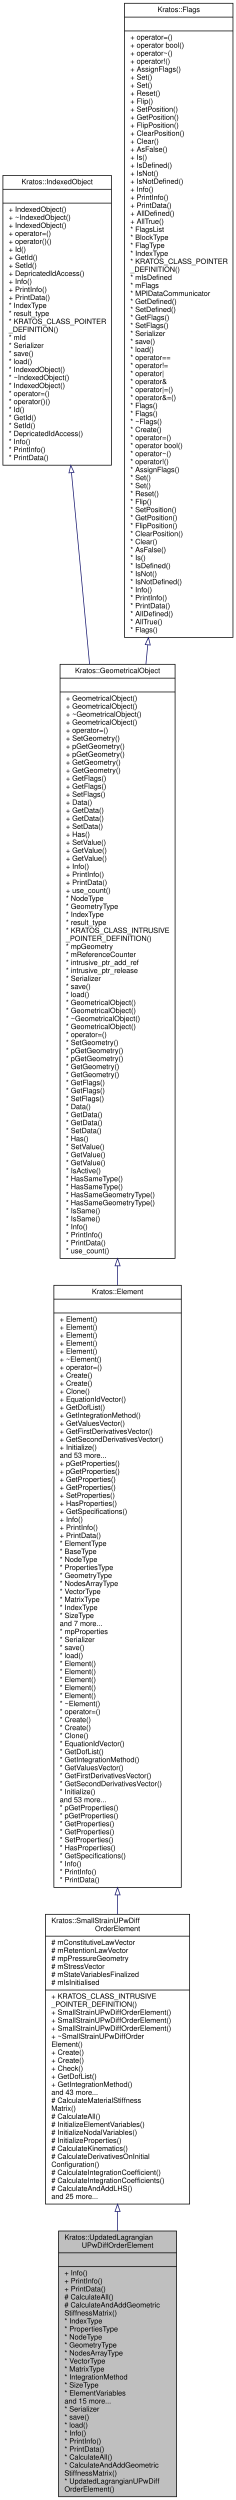
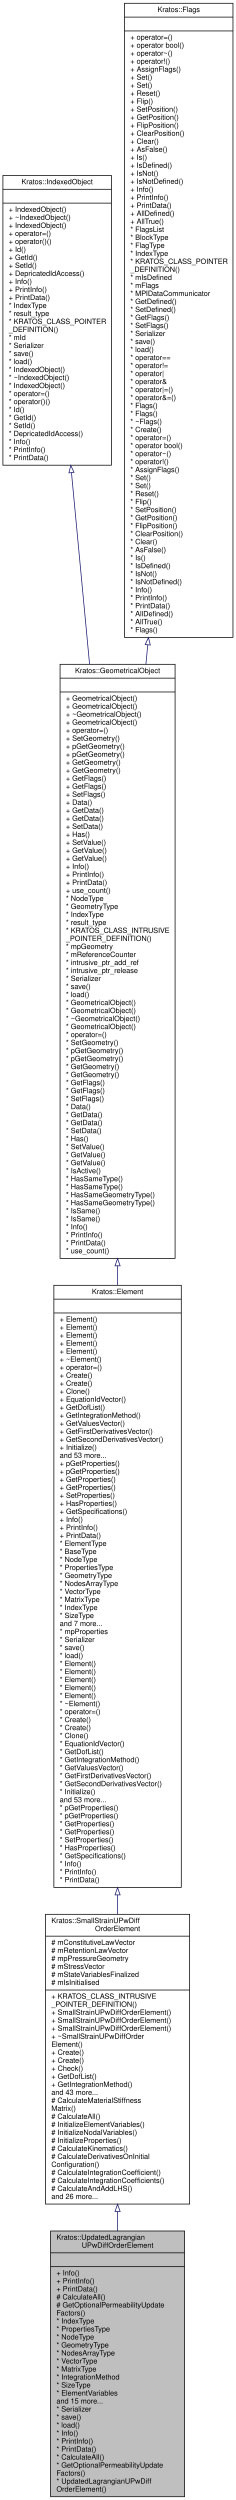
<svg xmlns="http://www.w3.org/2000/svg" xmlns:xlink="http://www.w3.org/1999/xlink" width="324pt" height="3434pt" viewBox="0.00 0.00 324.00 3434.00">
  <g id="graph0" class="graph" transform="scale(1 1) rotate(0) translate(4 3430)">
    <g id="node1" class="node">
      <g id="a_node1">
        <a xlink:title="Updated Lagrangian element for 2D and 3D geometries.">
-           <polygon fill="#bfbfbf" stroke="black" points="76.5,-0.5 76.5,-365.5 238.5,-365.5 238.5,-0.5 76.5,-0.5" />
-           <text text-anchor="start" x="84.5" y="-353.5" font-family="Helvetica,sans-Serif" font-size="10.00">Kratos::UpdatedLagrangian</text>
+           <polygon fill="#bfbfbf" stroke="black" points="65.5,-0.5 65.5,-365.5 249.5,-365.5 249.5,-0.5 65.5,-0.5" />
+           <text text-anchor="start" x="73.5" y="-353.5" font-family="Helvetica,sans-Serif" font-size="10.00">Kratos::UpdatedLagrangian</text>
          <text text-anchor="middle" x="157.5" y="-342.5" font-family="Helvetica,sans-Serif" font-size="10.00">UPwDiffOrderElement</text>
-           <polyline fill="none" stroke="black" points="76.5,-335.5 238.5,-335.5 " />
+           <polyline fill="none" stroke="black" points="65.5,-335.5 249.5,-335.5 " />
          <text text-anchor="middle" x="157.5" y="-323.5" font-family="Helvetica,sans-Serif" font-size="10.00"> </text>
-           <polyline fill="none" stroke="black" points="76.5,-316.5 238.5,-316.5 " />
-           <text text-anchor="start" x="84.5" y="-304.5" font-family="Helvetica,sans-Serif" font-size="10.00">+ Info()</text>
-           <text text-anchor="start" x="84.5" y="-293.5" font-family="Helvetica,sans-Serif" font-size="10.00">+ PrintInfo()</text>
-           <text text-anchor="start" x="84.5" y="-282.5" font-family="Helvetica,sans-Serif" font-size="10.00">+ PrintData()</text>
-           <text text-anchor="start" x="84.5" y="-271.5" font-family="Helvetica,sans-Serif" font-size="10.00"># CalculateAll()</text>
-           <text text-anchor="start" x="84.5" y="-260.5" font-family="Helvetica,sans-Serif" font-size="10.00"># CalculateAndAddGeometric</text>
-           <text text-anchor="start" x="84.5" y="-249.5" font-family="Helvetica,sans-Serif" font-size="10.00">StiffnessMatrix()</text>
-           <text text-anchor="start" x="84.5" y="-238.5" font-family="Helvetica,sans-Serif" font-size="10.00">* IndexType</text>
-           <text text-anchor="start" x="84.5" y="-227.5" font-family="Helvetica,sans-Serif" font-size="10.00">* PropertiesType</text>
-           <text text-anchor="start" x="84.5" y="-216.5" font-family="Helvetica,sans-Serif" font-size="10.00">* NodeType</text>
-           <text text-anchor="start" x="84.5" y="-205.5" font-family="Helvetica,sans-Serif" font-size="10.00">* GeometryType</text>
-           <text text-anchor="start" x="84.5" y="-194.5" font-family="Helvetica,sans-Serif" font-size="10.00">* NodesArrayType</text>
-           <text text-anchor="start" x="84.5" y="-183.5" font-family="Helvetica,sans-Serif" font-size="10.00">* VectorType</text>
-           <text text-anchor="start" x="84.5" y="-172.5" font-family="Helvetica,sans-Serif" font-size="10.00">* MatrixType</text>
-           <text text-anchor="start" x="84.5" y="-161.5" font-family="Helvetica,sans-Serif" font-size="10.00">* IntegrationMethod</text>
-           <text text-anchor="start" x="84.5" y="-150.5" font-family="Helvetica,sans-Serif" font-size="10.00">* SizeType</text>
-           <text text-anchor="start" x="84.5" y="-139.5" font-family="Helvetica,sans-Serif" font-size="10.00">* ElementVariables</text>
-           <text text-anchor="start" x="84.5" y="-128.5" font-family="Helvetica,sans-Serif" font-size="10.00">and 15 more...</text>
-           <text text-anchor="start" x="84.5" y="-117.5" font-family="Helvetica,sans-Serif" font-size="10.00">* Serializer</text>
-           <text text-anchor="start" x="84.5" y="-106.5" font-family="Helvetica,sans-Serif" font-size="10.00">* save()</text>
-           <text text-anchor="start" x="84.5" y="-95.5" font-family="Helvetica,sans-Serif" font-size="10.00">* load()</text>
-           <text text-anchor="start" x="84.5" y="-84.5" font-family="Helvetica,sans-Serif" font-size="10.00">* Info()</text>
-           <text text-anchor="start" x="84.5" y="-73.5" font-family="Helvetica,sans-Serif" font-size="10.00">* PrintInfo()</text>
-           <text text-anchor="start" x="84.5" y="-62.5" font-family="Helvetica,sans-Serif" font-size="10.00">* PrintData()</text>
-           <text text-anchor="start" x="84.5" y="-51.5" font-family="Helvetica,sans-Serif" font-size="10.00">* CalculateAll()</text>
-           <text text-anchor="start" x="84.5" y="-40.5" font-family="Helvetica,sans-Serif" font-size="10.00">* CalculateAndAddGeometric</text>
-           <text text-anchor="start" x="84.5" y="-29.5" font-family="Helvetica,sans-Serif" font-size="10.00">StiffnessMatrix()</text>
-           <text text-anchor="start" x="84.5" y="-18.5" font-family="Helvetica,sans-Serif" font-size="10.00">* UpdatedLagrangianUPwDiff</text>
-           <text text-anchor="start" x="84.5" y="-7.5" font-family="Helvetica,sans-Serif" font-size="10.00">OrderElement()</text>
+           <polyline fill="none" stroke="black" points="65.5,-316.5 249.5,-316.5 " />
+           <text text-anchor="start" x="73.5" y="-304.5" font-family="Helvetica,sans-Serif" font-size="10.00">+ Info()</text>
+           <text text-anchor="start" x="73.5" y="-293.5" font-family="Helvetica,sans-Serif" font-size="10.00">+ PrintInfo()</text>
+           <text text-anchor="start" x="73.5" y="-282.5" font-family="Helvetica,sans-Serif" font-size="10.00">+ PrintData()</text>
+           <text text-anchor="start" x="73.5" y="-271.5" font-family="Helvetica,sans-Serif" font-size="10.00"># CalculateAll()</text>
+           <text text-anchor="start" x="73.5" y="-260.5" font-family="Helvetica,sans-Serif" font-size="10.00"># GetOptionalPermeabilityUpdate</text>
+           <text text-anchor="start" x="73.5" y="-249.5" font-family="Helvetica,sans-Serif" font-size="10.00">Factors()</text>
+           <text text-anchor="start" x="73.5" y="-238.5" font-family="Helvetica,sans-Serif" font-size="10.00">* IndexType</text>
+           <text text-anchor="start" x="73.5" y="-227.5" font-family="Helvetica,sans-Serif" font-size="10.00">* PropertiesType</text>
+           <text text-anchor="start" x="73.5" y="-216.5" font-family="Helvetica,sans-Serif" font-size="10.00">* NodeType</text>
+           <text text-anchor="start" x="73.5" y="-205.5" font-family="Helvetica,sans-Serif" font-size="10.00">* GeometryType</text>
+           <text text-anchor="start" x="73.5" y="-194.5" font-family="Helvetica,sans-Serif" font-size="10.00">* NodesArrayType</text>
+           <text text-anchor="start" x="73.5" y="-183.5" font-family="Helvetica,sans-Serif" font-size="10.00">* VectorType</text>
+           <text text-anchor="start" x="73.5" y="-172.5" font-family="Helvetica,sans-Serif" font-size="10.00">* MatrixType</text>
+           <text text-anchor="start" x="73.5" y="-161.5" font-family="Helvetica,sans-Serif" font-size="10.00">* IntegrationMethod</text>
+           <text text-anchor="start" x="73.5" y="-150.5" font-family="Helvetica,sans-Serif" font-size="10.00">* SizeType</text>
+           <text text-anchor="start" x="73.5" y="-139.5" font-family="Helvetica,sans-Serif" font-size="10.00">* ElementVariables</text>
+           <text text-anchor="start" x="73.5" y="-128.5" font-family="Helvetica,sans-Serif" font-size="10.00">and 15 more...</text>
+           <text text-anchor="start" x="73.5" y="-117.5" font-family="Helvetica,sans-Serif" font-size="10.00">* Serializer</text>
+           <text text-anchor="start" x="73.5" y="-106.5" font-family="Helvetica,sans-Serif" font-size="10.00">* save()</text>
+           <text text-anchor="start" x="73.5" y="-95.5" font-family="Helvetica,sans-Serif" font-size="10.00">* load()</text>
+           <text text-anchor="start" x="73.5" y="-84.5" font-family="Helvetica,sans-Serif" font-size="10.00">* Info()</text>
+           <text text-anchor="start" x="73.5" y="-73.5" font-family="Helvetica,sans-Serif" font-size="10.00">* PrintInfo()</text>
+           <text text-anchor="start" x="73.5" y="-62.5" font-family="Helvetica,sans-Serif" font-size="10.00">* PrintData()</text>
+           <text text-anchor="start" x="73.5" y="-51.5" font-family="Helvetica,sans-Serif" font-size="10.00">* CalculateAll()</text>
+           <text text-anchor="start" x="73.5" y="-40.5" font-family="Helvetica,sans-Serif" font-size="10.00">* GetOptionalPermeabilityUpdate</text>
+           <text text-anchor="start" x="73.5" y="-29.5" font-family="Helvetica,sans-Serif" font-size="10.00">Factors()</text>
+           <text text-anchor="start" x="73.5" y="-18.5" font-family="Helvetica,sans-Serif" font-size="10.00">* UpdatedLagrangianUPwDiff</text>
+           <text text-anchor="start" x="73.5" y="-7.5" font-family="Helvetica,sans-Serif" font-size="10.00">OrderElement()</text>
        </a>
      </g>
    </g>
    <g id="node2" class="node">
      <g id="a_node2">
        <a xlink:href="../../d4/dfa/class_kratos_1_1_small_strain_u_pw_diff_order_element.html" target="_top" xlink:title=" ">
          <polygon fill="none" stroke="black" points="58.5,-402.5 58.5,-800.5 256.5,-800.5 256.5,-402.5 58.5,-402.5" />
          <text text-anchor="start" x="66.5" y="-788.5" font-family="Helvetica,sans-Serif" font-size="10.00">Kratos::SmallStrainUPwDiff</text>
          <text text-anchor="middle" x="157.5" y="-777.5" font-family="Helvetica,sans-Serif" font-size="10.00">OrderElement</text>
          <polyline fill="none" stroke="black" points="58.5,-770.5 256.5,-770.5 " />
          <text text-anchor="start" x="66.5" y="-758.5" font-family="Helvetica,sans-Serif" font-size="10.00"># mConstitutiveLawVector</text>
          <text text-anchor="start" x="66.5" y="-747.5" font-family="Helvetica,sans-Serif" font-size="10.00"># mRetentionLawVector</text>
          <text text-anchor="start" x="66.5" y="-736.5" font-family="Helvetica,sans-Serif" font-size="10.00"># mpPressureGeometry</text>
          <text text-anchor="start" x="66.5" y="-725.5" font-family="Helvetica,sans-Serif" font-size="10.00"># mStressVector</text>
          <text text-anchor="start" x="66.5" y="-714.5" font-family="Helvetica,sans-Serif" font-size="10.00"># mStateVariablesFinalized</text>
          <text text-anchor="start" x="66.5" y="-703.5" font-family="Helvetica,sans-Serif" font-size="10.00"># mIsInitialised</text>
          <polyline fill="none" stroke="black" points="58.5,-696.5 256.5,-696.5 " />
          <text text-anchor="start" x="66.5" y="-684.5" font-family="Helvetica,sans-Serif" font-size="10.00">+ KRATOS_CLASS_INTRUSIVE</text>
          <text text-anchor="start" x="66.5" y="-673.5" font-family="Helvetica,sans-Serif" font-size="10.00">_POINTER_DEFINITION()</text>
          <text text-anchor="start" x="66.5" y="-662.5" font-family="Helvetica,sans-Serif" font-size="10.00">+ SmallStrainUPwDiffOrderElement()</text>
          <text text-anchor="start" x="66.5" y="-651.5" font-family="Helvetica,sans-Serif" font-size="10.00">+ SmallStrainUPwDiffOrderElement()</text>
          <text text-anchor="start" x="66.5" y="-640.5" font-family="Helvetica,sans-Serif" font-size="10.00">+ SmallStrainUPwDiffOrderElement()</text>
          <text text-anchor="start" x="66.5" y="-629.5" font-family="Helvetica,sans-Serif" font-size="10.00">+ ~SmallStrainUPwDiffOrder</text>
          <text text-anchor="start" x="66.5" y="-618.5" font-family="Helvetica,sans-Serif" font-size="10.00">Element()</text>
          <text text-anchor="start" x="66.5" y="-607.5" font-family="Helvetica,sans-Serif" font-size="10.00">+ Create()</text>
          <text text-anchor="start" x="66.5" y="-596.5" font-family="Helvetica,sans-Serif" font-size="10.00">+ Create()</text>
          <text text-anchor="start" x="66.5" y="-585.5" font-family="Helvetica,sans-Serif" font-size="10.00">+ Check()</text>
          <text text-anchor="start" x="66.5" y="-574.5" font-family="Helvetica,sans-Serif" font-size="10.00">+ GetDofList()</text>
          <text text-anchor="start" x="66.5" y="-563.5" font-family="Helvetica,sans-Serif" font-size="10.00">+ GetIntegrationMethod()</text>
          <text text-anchor="start" x="66.5" y="-552.5" font-family="Helvetica,sans-Serif" font-size="10.00">and 43 more...</text>
          <text text-anchor="start" x="66.5" y="-541.5" font-family="Helvetica,sans-Serif" font-size="10.00"># CalculateMaterialStiffness</text>
          <text text-anchor="start" x="66.5" y="-530.5" font-family="Helvetica,sans-Serif" font-size="10.00">Matrix()</text>
          <text text-anchor="start" x="66.5" y="-519.5" font-family="Helvetica,sans-Serif" font-size="10.00"># CalculateAll()</text>
          <text text-anchor="start" x="66.5" y="-508.5" font-family="Helvetica,sans-Serif" font-size="10.00"># InitializeElementVariables()</text>
          <text text-anchor="start" x="66.5" y="-497.5" font-family="Helvetica,sans-Serif" font-size="10.00"># InitializeNodalVariables()</text>
          <text text-anchor="start" x="66.5" y="-486.5" font-family="Helvetica,sans-Serif" font-size="10.00"># InitializeProperties()</text>
          <text text-anchor="start" x="66.5" y="-475.5" font-family="Helvetica,sans-Serif" font-size="10.00"># CalculateKinematics()</text>
          <text text-anchor="start" x="66.5" y="-464.5" font-family="Helvetica,sans-Serif" font-size="10.00"># CalculateDerivativesOnInitial</text>
          <text text-anchor="start" x="66.5" y="-453.5" font-family="Helvetica,sans-Serif" font-size="10.00">Configuration()</text>
          <text text-anchor="start" x="66.5" y="-442.5" font-family="Helvetica,sans-Serif" font-size="10.00"># CalculateIntegrationCoefficient()</text>
          <text text-anchor="start" x="66.5" y="-431.5" font-family="Helvetica,sans-Serif" font-size="10.00"># CalculateIntegrationCoefficients()</text>
          <text text-anchor="start" x="66.5" y="-420.5" font-family="Helvetica,sans-Serif" font-size="10.00"># CalculateAndAddLHS()</text>
-           <text text-anchor="start" x="66.5" y="-409.5" font-family="Helvetica,sans-Serif" font-size="10.00">and 25 more...</text>
+           <text text-anchor="start" x="66.5" y="-409.5" font-family="Helvetica,sans-Serif" font-size="10.00">and 26 more...</text>
        </a>
      </g>
    </g>
    <g id="edge1" class="edge">
      <path fill="none" stroke="midnightblue" d="M157.5,-392.24C157.5,-383.32 157.5,-374.4 157.5,-365.54" />
      <polygon fill="none" stroke="midnightblue" points="154,-392.31 157.5,-402.31 161,-392.31 154,-392.31" />
    </g>
    <g id="node3" class="node">
      <g id="a_node3">
        <a xlink:href="../../d5/dd4/class_kratos_1_1_element.html" target="_top" xlink:title="Base class for all Elements.">
          <polygon fill="none" stroke="black" points="70,-837.5 70,-1664.5 245,-1664.5 245,-837.5 70,-837.5" />
          <text text-anchor="middle" x="157.5" y="-1652.5" font-family="Helvetica,sans-Serif" font-size="10.00">Kratos::Element</text>
          <polyline fill="none" stroke="black" points="70,-1645.5 245,-1645.5 " />
          <text text-anchor="middle" x="157.5" y="-1633.5" font-family="Helvetica,sans-Serif" font-size="10.00"> </text>
          <polyline fill="none" stroke="black" points="70,-1626.5 245,-1626.5 " />
          <text text-anchor="start" x="78" y="-1614.5" font-family="Helvetica,sans-Serif" font-size="10.00">+ Element()</text>
          <text text-anchor="start" x="78" y="-1603.5" font-family="Helvetica,sans-Serif" font-size="10.00">+ Element()</text>
          <text text-anchor="start" x="78" y="-1592.5" font-family="Helvetica,sans-Serif" font-size="10.00">+ Element()</text>
          <text text-anchor="start" x="78" y="-1581.5" font-family="Helvetica,sans-Serif" font-size="10.00">+ Element()</text>
          <text text-anchor="start" x="78" y="-1570.5" font-family="Helvetica,sans-Serif" font-size="10.00">+ Element()</text>
          <text text-anchor="start" x="78" y="-1559.5" font-family="Helvetica,sans-Serif" font-size="10.00">+ ~Element()</text>
          <text text-anchor="start" x="78" y="-1548.5" font-family="Helvetica,sans-Serif" font-size="10.00">+ operator=()</text>
          <text text-anchor="start" x="78" y="-1537.5" font-family="Helvetica,sans-Serif" font-size="10.00">+ Create()</text>
          <text text-anchor="start" x="78" y="-1526.5" font-family="Helvetica,sans-Serif" font-size="10.00">+ Create()</text>
          <text text-anchor="start" x="78" y="-1515.5" font-family="Helvetica,sans-Serif" font-size="10.00">+ Clone()</text>
          <text text-anchor="start" x="78" y="-1504.5" font-family="Helvetica,sans-Serif" font-size="10.00">+ EquationIdVector()</text>
          <text text-anchor="start" x="78" y="-1493.5" font-family="Helvetica,sans-Serif" font-size="10.00">+ GetDofList()</text>
          <text text-anchor="start" x="78" y="-1482.5" font-family="Helvetica,sans-Serif" font-size="10.00">+ GetIntegrationMethod()</text>
          <text text-anchor="start" x="78" y="-1471.5" font-family="Helvetica,sans-Serif" font-size="10.00">+ GetValuesVector()</text>
          <text text-anchor="start" x="78" y="-1460.5" font-family="Helvetica,sans-Serif" font-size="10.00">+ GetFirstDerivativesVector()</text>
          <text text-anchor="start" x="78" y="-1449.5" font-family="Helvetica,sans-Serif" font-size="10.00">+ GetSecondDerivativesVector()</text>
          <text text-anchor="start" x="78" y="-1438.5" font-family="Helvetica,sans-Serif" font-size="10.00">+ Initialize()</text>
          <text text-anchor="start" x="78" y="-1427.5" font-family="Helvetica,sans-Serif" font-size="10.00">and 53 more...</text>
          <text text-anchor="start" x="78" y="-1416.5" font-family="Helvetica,sans-Serif" font-size="10.00">+ pGetProperties()</text>
          <text text-anchor="start" x="78" y="-1405.5" font-family="Helvetica,sans-Serif" font-size="10.00">+ pGetProperties()</text>
          <text text-anchor="start" x="78" y="-1394.5" font-family="Helvetica,sans-Serif" font-size="10.00">+ GetProperties()</text>
          <text text-anchor="start" x="78" y="-1383.5" font-family="Helvetica,sans-Serif" font-size="10.00">+ GetProperties()</text>
          <text text-anchor="start" x="78" y="-1372.5" font-family="Helvetica,sans-Serif" font-size="10.00">+ SetProperties()</text>
          <text text-anchor="start" x="78" y="-1361.5" font-family="Helvetica,sans-Serif" font-size="10.00">+ HasProperties()</text>
          <text text-anchor="start" x="78" y="-1350.5" font-family="Helvetica,sans-Serif" font-size="10.00">+ GetSpecifications()</text>
          <text text-anchor="start" x="78" y="-1339.5" font-family="Helvetica,sans-Serif" font-size="10.00">+ Info()</text>
          <text text-anchor="start" x="78" y="-1328.5" font-family="Helvetica,sans-Serif" font-size="10.00">+ PrintInfo()</text>
          <text text-anchor="start" x="78" y="-1317.5" font-family="Helvetica,sans-Serif" font-size="10.00">+ PrintData()</text>
          <text text-anchor="start" x="78" y="-1306.5" font-family="Helvetica,sans-Serif" font-size="10.00">* ElementType</text>
          <text text-anchor="start" x="78" y="-1295.5" font-family="Helvetica,sans-Serif" font-size="10.00">* BaseType</text>
          <text text-anchor="start" x="78" y="-1284.5" font-family="Helvetica,sans-Serif" font-size="10.00">* NodeType</text>
          <text text-anchor="start" x="78" y="-1273.5" font-family="Helvetica,sans-Serif" font-size="10.00">* PropertiesType</text>
          <text text-anchor="start" x="78" y="-1262.5" font-family="Helvetica,sans-Serif" font-size="10.00">* GeometryType</text>
          <text text-anchor="start" x="78" y="-1251.5" font-family="Helvetica,sans-Serif" font-size="10.00">* NodesArrayType</text>
          <text text-anchor="start" x="78" y="-1240.5" font-family="Helvetica,sans-Serif" font-size="10.00">* VectorType</text>
          <text text-anchor="start" x="78" y="-1229.5" font-family="Helvetica,sans-Serif" font-size="10.00">* MatrixType</text>
          <text text-anchor="start" x="78" y="-1218.5" font-family="Helvetica,sans-Serif" font-size="10.00">* IndexType</text>
          <text text-anchor="start" x="78" y="-1207.5" font-family="Helvetica,sans-Serif" font-size="10.00">* SizeType</text>
          <text text-anchor="start" x="78" y="-1196.5" font-family="Helvetica,sans-Serif" font-size="10.00">and 7 more...</text>
          <text text-anchor="start" x="78" y="-1185.5" font-family="Helvetica,sans-Serif" font-size="10.00">* mpProperties</text>
          <text text-anchor="start" x="78" y="-1174.5" font-family="Helvetica,sans-Serif" font-size="10.00">* Serializer</text>
          <text text-anchor="start" x="78" y="-1163.5" font-family="Helvetica,sans-Serif" font-size="10.00">* save()</text>
          <text text-anchor="start" x="78" y="-1152.5" font-family="Helvetica,sans-Serif" font-size="10.00">* load()</text>
          <text text-anchor="start" x="78" y="-1141.5" font-family="Helvetica,sans-Serif" font-size="10.00">* Element()</text>
          <text text-anchor="start" x="78" y="-1130.5" font-family="Helvetica,sans-Serif" font-size="10.00">* Element()</text>
          <text text-anchor="start" x="78" y="-1119.5" font-family="Helvetica,sans-Serif" font-size="10.00">* Element()</text>
          <text text-anchor="start" x="78" y="-1108.5" font-family="Helvetica,sans-Serif" font-size="10.00">* Element()</text>
          <text text-anchor="start" x="78" y="-1097.5" font-family="Helvetica,sans-Serif" font-size="10.00">* Element()</text>
          <text text-anchor="start" x="78" y="-1086.5" font-family="Helvetica,sans-Serif" font-size="10.00">* ~Element()</text>
          <text text-anchor="start" x="78" y="-1075.5" font-family="Helvetica,sans-Serif" font-size="10.00">* operator=()</text>
          <text text-anchor="start" x="78" y="-1064.5" font-family="Helvetica,sans-Serif" font-size="10.00">* Create()</text>
          <text text-anchor="start" x="78" y="-1053.5" font-family="Helvetica,sans-Serif" font-size="10.00">* Create()</text>
          <text text-anchor="start" x="78" y="-1042.5" font-family="Helvetica,sans-Serif" font-size="10.00">* Clone()</text>
          <text text-anchor="start" x="78" y="-1031.5" font-family="Helvetica,sans-Serif" font-size="10.00">* EquationIdVector()</text>
          <text text-anchor="start" x="78" y="-1020.5" font-family="Helvetica,sans-Serif" font-size="10.00">* GetDofList()</text>
          <text text-anchor="start" x="78" y="-1009.5" font-family="Helvetica,sans-Serif" font-size="10.00">* GetIntegrationMethod()</text>
          <text text-anchor="start" x="78" y="-998.5" font-family="Helvetica,sans-Serif" font-size="10.00">* GetValuesVector()</text>
          <text text-anchor="start" x="78" y="-987.5" font-family="Helvetica,sans-Serif" font-size="10.00">* GetFirstDerivativesVector()</text>
          <text text-anchor="start" x="78" y="-976.5" font-family="Helvetica,sans-Serif" font-size="10.00">* GetSecondDerivativesVector()</text>
          <text text-anchor="start" x="78" y="-965.5" font-family="Helvetica,sans-Serif" font-size="10.00">* Initialize()</text>
          <text text-anchor="start" x="78" y="-954.5" font-family="Helvetica,sans-Serif" font-size="10.00">and 53 more...</text>
          <text text-anchor="start" x="78" y="-943.5" font-family="Helvetica,sans-Serif" font-size="10.00">* pGetProperties()</text>
          <text text-anchor="start" x="78" y="-932.5" font-family="Helvetica,sans-Serif" font-size="10.00">* pGetProperties()</text>
          <text text-anchor="start" x="78" y="-921.5" font-family="Helvetica,sans-Serif" font-size="10.00">* GetProperties()</text>
          <text text-anchor="start" x="78" y="-910.5" font-family="Helvetica,sans-Serif" font-size="10.00">* GetProperties()</text>
          <text text-anchor="start" x="78" y="-899.5" font-family="Helvetica,sans-Serif" font-size="10.00">* SetProperties()</text>
          <text text-anchor="start" x="78" y="-888.5" font-family="Helvetica,sans-Serif" font-size="10.00">* HasProperties()</text>
          <text text-anchor="start" x="78" y="-877.5" font-family="Helvetica,sans-Serif" font-size="10.00">* GetSpecifications()</text>
          <text text-anchor="start" x="78" y="-866.5" font-family="Helvetica,sans-Serif" font-size="10.00">* Info()</text>
          <text text-anchor="start" x="78" y="-855.5" font-family="Helvetica,sans-Serif" font-size="10.00">* PrintInfo()</text>
          <text text-anchor="start" x="78" y="-844.5" font-family="Helvetica,sans-Serif" font-size="10.00">* PrintData()</text>
        </a>
      </g>
    </g>
    <g id="edge2" class="edge">
      <path fill="none" stroke="midnightblue" d="M157.5,-827.02C157.5,-818.07 157.5,-809.23 157.5,-800.53" />
      <polygon fill="none" stroke="midnightblue" points="154,-827.18 157.5,-837.18 161,-827.18 154,-827.18" />
    </g>
    <g id="node4" class="node">
      <g id="a_node4">
        <a xlink:href="../../d3/d62/class_kratos_1_1_geometrical_object.html" target="_top" xlink:title="This defines the geometrical object, base definition of the element and condition entities.">
          <polygon fill="none" stroke="black" points="78.5,-1701.5 78.5,-2517.5 236.5,-2517.5 236.5,-1701.5 78.5,-1701.5" />
          <text text-anchor="middle" x="157.5" y="-2505.5" font-family="Helvetica,sans-Serif" font-size="10.00">Kratos::GeometricalObject</text>
          <polyline fill="none" stroke="black" points="78.5,-2498.5 236.5,-2498.5 " />
          <text text-anchor="middle" x="157.5" y="-2486.5" font-family="Helvetica,sans-Serif" font-size="10.00"> </text>
          <polyline fill="none" stroke="black" points="78.5,-2479.5 236.5,-2479.5 " />
          <text text-anchor="start" x="86.5" y="-2467.5" font-family="Helvetica,sans-Serif" font-size="10.00">+ GeometricalObject()</text>
          <text text-anchor="start" x="86.5" y="-2456.5" font-family="Helvetica,sans-Serif" font-size="10.00">+ GeometricalObject()</text>
          <text text-anchor="start" x="86.5" y="-2445.5" font-family="Helvetica,sans-Serif" font-size="10.00">+ ~GeometricalObject()</text>
          <text text-anchor="start" x="86.5" y="-2434.5" font-family="Helvetica,sans-Serif" font-size="10.00">+ GeometricalObject()</text>
          <text text-anchor="start" x="86.5" y="-2423.5" font-family="Helvetica,sans-Serif" font-size="10.00">+ operator=()</text>
          <text text-anchor="start" x="86.5" y="-2412.5" font-family="Helvetica,sans-Serif" font-size="10.00">+ SetGeometry()</text>
          <text text-anchor="start" x="86.5" y="-2401.5" font-family="Helvetica,sans-Serif" font-size="10.00">+ pGetGeometry()</text>
          <text text-anchor="start" x="86.5" y="-2390.5" font-family="Helvetica,sans-Serif" font-size="10.00">+ pGetGeometry()</text>
          <text text-anchor="start" x="86.5" y="-2379.5" font-family="Helvetica,sans-Serif" font-size="10.00">+ GetGeometry()</text>
          <text text-anchor="start" x="86.5" y="-2368.5" font-family="Helvetica,sans-Serif" font-size="10.00">+ GetGeometry()</text>
          <text text-anchor="start" x="86.5" y="-2357.5" font-family="Helvetica,sans-Serif" font-size="10.00">+ GetFlags()</text>
          <text text-anchor="start" x="86.5" y="-2346.5" font-family="Helvetica,sans-Serif" font-size="10.00">+ GetFlags()</text>
          <text text-anchor="start" x="86.5" y="-2335.5" font-family="Helvetica,sans-Serif" font-size="10.00">+ SetFlags()</text>
          <text text-anchor="start" x="86.5" y="-2324.5" font-family="Helvetica,sans-Serif" font-size="10.00">+ Data()</text>
          <text text-anchor="start" x="86.5" y="-2313.5" font-family="Helvetica,sans-Serif" font-size="10.00">+ GetData()</text>
          <text text-anchor="start" x="86.5" y="-2302.5" font-family="Helvetica,sans-Serif" font-size="10.00">+ GetData()</text>
          <text text-anchor="start" x="86.5" y="-2291.5" font-family="Helvetica,sans-Serif" font-size="10.00">+ SetData()</text>
          <text text-anchor="start" x="86.5" y="-2280.5" font-family="Helvetica,sans-Serif" font-size="10.00">+ Has()</text>
          <text text-anchor="start" x="86.5" y="-2269.5" font-family="Helvetica,sans-Serif" font-size="10.00">+ SetValue()</text>
          <text text-anchor="start" x="86.5" y="-2258.5" font-family="Helvetica,sans-Serif" font-size="10.00">+ GetValue()</text>
          <text text-anchor="start" x="86.5" y="-2247.5" font-family="Helvetica,sans-Serif" font-size="10.00">+ GetValue()</text>
          <text text-anchor="start" x="86.5" y="-2236.5" font-family="Helvetica,sans-Serif" font-size="10.00">+ Info()</text>
          <text text-anchor="start" x="86.5" y="-2225.5" font-family="Helvetica,sans-Serif" font-size="10.00">+ PrintInfo()</text>
          <text text-anchor="start" x="86.5" y="-2214.5" font-family="Helvetica,sans-Serif" font-size="10.00">+ PrintData()</text>
          <text text-anchor="start" x="86.5" y="-2203.5" font-family="Helvetica,sans-Serif" font-size="10.00">+ use_count()</text>
          <text text-anchor="start" x="86.5" y="-2192.5" font-family="Helvetica,sans-Serif" font-size="10.00">* NodeType</text>
          <text text-anchor="start" x="86.5" y="-2181.5" font-family="Helvetica,sans-Serif" font-size="10.00">* GeometryType</text>
          <text text-anchor="start" x="86.5" y="-2170.5" font-family="Helvetica,sans-Serif" font-size="10.00">* IndexType</text>
          <text text-anchor="start" x="86.5" y="-2159.5" font-family="Helvetica,sans-Serif" font-size="10.00">* result_type</text>
          <text text-anchor="start" x="86.5" y="-2148.5" font-family="Helvetica,sans-Serif" font-size="10.00">* KRATOS_CLASS_INTRUSIVE</text>
          <text text-anchor="start" x="86.5" y="-2137.5" font-family="Helvetica,sans-Serif" font-size="10.00">_POINTER_DEFINITION()</text>
          <text text-anchor="start" x="86.5" y="-2126.5" font-family="Helvetica,sans-Serif" font-size="10.00">* mpGeometry</text>
          <text text-anchor="start" x="86.5" y="-2115.5" font-family="Helvetica,sans-Serif" font-size="10.00">* mReferenceCounter</text>
          <text text-anchor="start" x="86.5" y="-2104.5" font-family="Helvetica,sans-Serif" font-size="10.00">* intrusive_ptr_add_ref</text>
          <text text-anchor="start" x="86.5" y="-2093.5" font-family="Helvetica,sans-Serif" font-size="10.00">* intrusive_ptr_release</text>
          <text text-anchor="start" x="86.5" y="-2082.5" font-family="Helvetica,sans-Serif" font-size="10.00">* Serializer</text>
          <text text-anchor="start" x="86.5" y="-2071.5" font-family="Helvetica,sans-Serif" font-size="10.00">* save()</text>
          <text text-anchor="start" x="86.5" y="-2060.5" font-family="Helvetica,sans-Serif" font-size="10.00">* load()</text>
          <text text-anchor="start" x="86.5" y="-2049.5" font-family="Helvetica,sans-Serif" font-size="10.00">* GeometricalObject()</text>
          <text text-anchor="start" x="86.5" y="-2038.5" font-family="Helvetica,sans-Serif" font-size="10.00">* GeometricalObject()</text>
          <text text-anchor="start" x="86.5" y="-2027.5" font-family="Helvetica,sans-Serif" font-size="10.00">* ~GeometricalObject()</text>
          <text text-anchor="start" x="86.5" y="-2016.5" font-family="Helvetica,sans-Serif" font-size="10.00">* GeometricalObject()</text>
          <text text-anchor="start" x="86.5" y="-2005.5" font-family="Helvetica,sans-Serif" font-size="10.00">* operator=()</text>
          <text text-anchor="start" x="86.5" y="-1994.5" font-family="Helvetica,sans-Serif" font-size="10.00">* SetGeometry()</text>
          <text text-anchor="start" x="86.5" y="-1983.5" font-family="Helvetica,sans-Serif" font-size="10.00">* pGetGeometry()</text>
          <text text-anchor="start" x="86.5" y="-1972.5" font-family="Helvetica,sans-Serif" font-size="10.00">* pGetGeometry()</text>
          <text text-anchor="start" x="86.5" y="-1961.5" font-family="Helvetica,sans-Serif" font-size="10.00">* GetGeometry()</text>
          <text text-anchor="start" x="86.5" y="-1950.5" font-family="Helvetica,sans-Serif" font-size="10.00">* GetGeometry()</text>
          <text text-anchor="start" x="86.5" y="-1939.5" font-family="Helvetica,sans-Serif" font-size="10.00">* GetFlags()</text>
          <text text-anchor="start" x="86.5" y="-1928.5" font-family="Helvetica,sans-Serif" font-size="10.00">* GetFlags()</text>
          <text text-anchor="start" x="86.5" y="-1917.5" font-family="Helvetica,sans-Serif" font-size="10.00">* SetFlags()</text>
          <text text-anchor="start" x="86.5" y="-1906.5" font-family="Helvetica,sans-Serif" font-size="10.00">* Data()</text>
          <text text-anchor="start" x="86.5" y="-1895.5" font-family="Helvetica,sans-Serif" font-size="10.00">* GetData()</text>
          <text text-anchor="start" x="86.5" y="-1884.5" font-family="Helvetica,sans-Serif" font-size="10.00">* GetData()</text>
          <text text-anchor="start" x="86.5" y="-1873.5" font-family="Helvetica,sans-Serif" font-size="10.00">* SetData()</text>
          <text text-anchor="start" x="86.5" y="-1862.5" font-family="Helvetica,sans-Serif" font-size="10.00">* Has()</text>
          <text text-anchor="start" x="86.5" y="-1851.5" font-family="Helvetica,sans-Serif" font-size="10.00">* SetValue()</text>
          <text text-anchor="start" x="86.5" y="-1840.5" font-family="Helvetica,sans-Serif" font-size="10.00">* GetValue()</text>
          <text text-anchor="start" x="86.5" y="-1829.5" font-family="Helvetica,sans-Serif" font-size="10.00">* GetValue()</text>
          <text text-anchor="start" x="86.5" y="-1818.5" font-family="Helvetica,sans-Serif" font-size="10.00">* IsActive()</text>
          <text text-anchor="start" x="86.5" y="-1807.5" font-family="Helvetica,sans-Serif" font-size="10.00">* HasSameType()</text>
          <text text-anchor="start" x="86.5" y="-1796.5" font-family="Helvetica,sans-Serif" font-size="10.00">* HasSameType()</text>
          <text text-anchor="start" x="86.5" y="-1785.5" font-family="Helvetica,sans-Serif" font-size="10.00">* HasSameGeometryType()</text>
          <text text-anchor="start" x="86.5" y="-1774.5" font-family="Helvetica,sans-Serif" font-size="10.00">* HasSameGeometryType()</text>
          <text text-anchor="start" x="86.5" y="-1763.5" font-family="Helvetica,sans-Serif" font-size="10.00">* IsSame()</text>
          <text text-anchor="start" x="86.5" y="-1752.5" font-family="Helvetica,sans-Serif" font-size="10.00">* IsSame()</text>
          <text text-anchor="start" x="86.5" y="-1741.5" font-family="Helvetica,sans-Serif" font-size="10.00">* Info()</text>
          <text text-anchor="start" x="86.5" y="-1730.5" font-family="Helvetica,sans-Serif" font-size="10.00">* PrintInfo()</text>
          <text text-anchor="start" x="86.5" y="-1719.5" font-family="Helvetica,sans-Serif" font-size="10.00">* PrintData()</text>
          <text text-anchor="start" x="86.5" y="-1708.5" font-family="Helvetica,sans-Serif" font-size="10.00">* use_count()</text>
        </a>
      </g>
    </g>
    <g id="edge3" class="edge">
      <path fill="none" stroke="midnightblue" d="M157.5,-1691.26C157.5,-1682.39 157.5,-1673.52 157.5,-1664.67" />
      <polygon fill="none" stroke="midnightblue" points="154,-1691.26 157.5,-1701.26 161,-1691.26 154,-1691.26" />
    </g>
    <g id="node5" class="node">
      <g id="a_node5">
        <a xlink:href="../../da/d1e/class_kratos_1_1_indexed_object.html" target="_top" xlink:title="This object defines an indexed object.">
          <polygon fill="none" stroke="black" points="0,-2791 0,-3189 149,-3189 149,-2791 0,-2791" />
          <text text-anchor="middle" x="74.5" y="-3177" font-family="Helvetica,sans-Serif" font-size="10.00">Kratos::IndexedObject</text>
          <polyline fill="none" stroke="black" points="0,-3170 149,-3170 " />
          <text text-anchor="middle" x="74.5" y="-3158" font-family="Helvetica,sans-Serif" font-size="10.00"> </text>
          <polyline fill="none" stroke="black" points="0,-3151 149,-3151 " />
          <text text-anchor="start" x="8" y="-3139" font-family="Helvetica,sans-Serif" font-size="10.00">+ IndexedObject()</text>
          <text text-anchor="start" x="8" y="-3128" font-family="Helvetica,sans-Serif" font-size="10.00">+ ~IndexedObject()</text>
          <text text-anchor="start" x="8" y="-3117" font-family="Helvetica,sans-Serif" font-size="10.00">+ IndexedObject()</text>
          <text text-anchor="start" x="8" y="-3106" font-family="Helvetica,sans-Serif" font-size="10.00">+ operator=()</text>
          <text text-anchor="start" x="8" y="-3095" font-family="Helvetica,sans-Serif" font-size="10.00">+ operator()()</text>
          <text text-anchor="start" x="8" y="-3084" font-family="Helvetica,sans-Serif" font-size="10.00">+ Id()</text>
          <text text-anchor="start" x="8" y="-3073" font-family="Helvetica,sans-Serif" font-size="10.00">+ GetId()</text>
          <text text-anchor="start" x="8" y="-3062" font-family="Helvetica,sans-Serif" font-size="10.00">+ SetId()</text>
          <text text-anchor="start" x="8" y="-3051" font-family="Helvetica,sans-Serif" font-size="10.00">+ DepricatedIdAccess()</text>
          <text text-anchor="start" x="8" y="-3040" font-family="Helvetica,sans-Serif" font-size="10.00">+ Info()</text>
          <text text-anchor="start" x="8" y="-3029" font-family="Helvetica,sans-Serif" font-size="10.00">+ PrintInfo()</text>
          <text text-anchor="start" x="8" y="-3018" font-family="Helvetica,sans-Serif" font-size="10.00">+ PrintData()</text>
          <text text-anchor="start" x="8" y="-3007" font-family="Helvetica,sans-Serif" font-size="10.00">* IndexType</text>
          <text text-anchor="start" x="8" y="-2996" font-family="Helvetica,sans-Serif" font-size="10.00">* result_type</text>
          <text text-anchor="start" x="8" y="-2985" font-family="Helvetica,sans-Serif" font-size="10.00">* KRATOS_CLASS_POINTER</text>
          <text text-anchor="start" x="8" y="-2974" font-family="Helvetica,sans-Serif" font-size="10.00">_DEFINITION()</text>
          <text text-anchor="start" x="8" y="-2963" font-family="Helvetica,sans-Serif" font-size="10.00">* mId</text>
          <text text-anchor="start" x="8" y="-2952" font-family="Helvetica,sans-Serif" font-size="10.00">* Serializer</text>
          <text text-anchor="start" x="8" y="-2941" font-family="Helvetica,sans-Serif" font-size="10.00">* save()</text>
          <text text-anchor="start" x="8" y="-2930" font-family="Helvetica,sans-Serif" font-size="10.00">* load()</text>
          <text text-anchor="start" x="8" y="-2919" font-family="Helvetica,sans-Serif" font-size="10.00">* IndexedObject()</text>
          <text text-anchor="start" x="8" y="-2908" font-family="Helvetica,sans-Serif" font-size="10.00">* ~IndexedObject()</text>
          <text text-anchor="start" x="8" y="-2897" font-family="Helvetica,sans-Serif" font-size="10.00">* IndexedObject()</text>
          <text text-anchor="start" x="8" y="-2886" font-family="Helvetica,sans-Serif" font-size="10.00">* operator=()</text>
          <text text-anchor="start" x="8" y="-2875" font-family="Helvetica,sans-Serif" font-size="10.00">* operator()()</text>
          <text text-anchor="start" x="8" y="-2864" font-family="Helvetica,sans-Serif" font-size="10.00">* Id()</text>
          <text text-anchor="start" x="8" y="-2853" font-family="Helvetica,sans-Serif" font-size="10.00">* GetId()</text>
          <text text-anchor="start" x="8" y="-2842" font-family="Helvetica,sans-Serif" font-size="10.00">* SetId()</text>
          <text text-anchor="start" x="8" y="-2831" font-family="Helvetica,sans-Serif" font-size="10.00">* DepricatedIdAccess()</text>
          <text text-anchor="start" x="8" y="-2820" font-family="Helvetica,sans-Serif" font-size="10.00">* Info()</text>
          <text text-anchor="start" x="8" y="-2809" font-family="Helvetica,sans-Serif" font-size="10.00">* PrintInfo()</text>
          <text text-anchor="start" x="8" y="-2798" font-family="Helvetica,sans-Serif" font-size="10.00">* PrintData()</text>
        </a>
      </g>
    </g>
    <g id="edge4" class="edge">
      <path fill="none" stroke="midnightblue" d="M94.18,-2780.69C101.64,-2701.7 110.42,-2608.79 119.03,-2517.72" />
      <polygon fill="none" stroke="midnightblue" points="90.69,-2780.47 93.23,-2790.75 97.66,-2781.13 90.69,-2780.47" />
    </g>
    <g id="node6" class="node">
      <g id="a_node6">
        <a xlink:href="../../d9/d4f/class_kratos_1_1_flags.html" target="_top" xlink:title="Forward declaration.">
          <polygon fill="none" stroke="black" points="167,-2554.5 167,-3425.5 316,-3425.5 316,-2554.5 167,-2554.5" />
          <text text-anchor="middle" x="241.5" y="-3413.5" font-family="Helvetica,sans-Serif" font-size="10.00">Kratos::Flags</text>
          <polyline fill="none" stroke="black" points="167,-3406.5 316,-3406.5 " />
          <text text-anchor="middle" x="241.5" y="-3394.5" font-family="Helvetica,sans-Serif" font-size="10.00"> </text>
          <polyline fill="none" stroke="black" points="167,-3387.5 316,-3387.5 " />
          <text text-anchor="start" x="175" y="-3375.5" font-family="Helvetica,sans-Serif" font-size="10.00">+ operator=()</text>
          <text text-anchor="start" x="175" y="-3364.5" font-family="Helvetica,sans-Serif" font-size="10.00">+ operator bool()</text>
          <text text-anchor="start" x="175" y="-3353.5" font-family="Helvetica,sans-Serif" font-size="10.00">+ operator~()</text>
          <text text-anchor="start" x="175" y="-3342.5" font-family="Helvetica,sans-Serif" font-size="10.00">+ operator!()</text>
          <text text-anchor="start" x="175" y="-3331.5" font-family="Helvetica,sans-Serif" font-size="10.00">+ AssignFlags()</text>
          <text text-anchor="start" x="175" y="-3320.5" font-family="Helvetica,sans-Serif" font-size="10.00">+ Set()</text>
          <text text-anchor="start" x="175" y="-3309.5" font-family="Helvetica,sans-Serif" font-size="10.00">+ Set()</text>
          <text text-anchor="start" x="175" y="-3298.5" font-family="Helvetica,sans-Serif" font-size="10.00">+ Reset()</text>
          <text text-anchor="start" x="175" y="-3287.5" font-family="Helvetica,sans-Serif" font-size="10.00">+ Flip()</text>
          <text text-anchor="start" x="175" y="-3276.5" font-family="Helvetica,sans-Serif" font-size="10.00">+ SetPosition()</text>
          <text text-anchor="start" x="175" y="-3265.5" font-family="Helvetica,sans-Serif" font-size="10.00">+ GetPosition()</text>
          <text text-anchor="start" x="175" y="-3254.5" font-family="Helvetica,sans-Serif" font-size="10.00">+ FlipPosition()</text>
          <text text-anchor="start" x="175" y="-3243.5" font-family="Helvetica,sans-Serif" font-size="10.00">+ ClearPosition()</text>
          <text text-anchor="start" x="175" y="-3232.5" font-family="Helvetica,sans-Serif" font-size="10.00">+ Clear()</text>
          <text text-anchor="start" x="175" y="-3221.5" font-family="Helvetica,sans-Serif" font-size="10.00">+ AsFalse()</text>
          <text text-anchor="start" x="175" y="-3210.5" font-family="Helvetica,sans-Serif" font-size="10.00">+ Is()</text>
          <text text-anchor="start" x="175" y="-3199.5" font-family="Helvetica,sans-Serif" font-size="10.00">+ IsDefined()</text>
          <text text-anchor="start" x="175" y="-3188.5" font-family="Helvetica,sans-Serif" font-size="10.00">+ IsNot()</text>
          <text text-anchor="start" x="175" y="-3177.5" font-family="Helvetica,sans-Serif" font-size="10.00">+ IsNotDefined()</text>
          <text text-anchor="start" x="175" y="-3166.5" font-family="Helvetica,sans-Serif" font-size="10.00">+ Info()</text>
          <text text-anchor="start" x="175" y="-3155.5" font-family="Helvetica,sans-Serif" font-size="10.00">+ PrintInfo()</text>
          <text text-anchor="start" x="175" y="-3144.5" font-family="Helvetica,sans-Serif" font-size="10.00">+ PrintData()</text>
          <text text-anchor="start" x="175" y="-3133.5" font-family="Helvetica,sans-Serif" font-size="10.00">+ AllDefined()</text>
          <text text-anchor="start" x="175" y="-3122.5" font-family="Helvetica,sans-Serif" font-size="10.00">+ AllTrue()</text>
          <text text-anchor="start" x="175" y="-3111.5" font-family="Helvetica,sans-Serif" font-size="10.00">* FlagsList</text>
          <text text-anchor="start" x="175" y="-3100.5" font-family="Helvetica,sans-Serif" font-size="10.00">* BlockType</text>
          <text text-anchor="start" x="175" y="-3089.5" font-family="Helvetica,sans-Serif" font-size="10.00">* FlagType</text>
          <text text-anchor="start" x="175" y="-3078.5" font-family="Helvetica,sans-Serif" font-size="10.00">* IndexType</text>
          <text text-anchor="start" x="175" y="-3067.5" font-family="Helvetica,sans-Serif" font-size="10.00">* KRATOS_CLASS_POINTER</text>
          <text text-anchor="start" x="175" y="-3056.5" font-family="Helvetica,sans-Serif" font-size="10.00">_DEFINITION()</text>
          <text text-anchor="start" x="175" y="-3045.5" font-family="Helvetica,sans-Serif" font-size="10.00">* mIsDefined</text>
          <text text-anchor="start" x="175" y="-3034.5" font-family="Helvetica,sans-Serif" font-size="10.00">* mFlags</text>
          <text text-anchor="start" x="175" y="-3023.5" font-family="Helvetica,sans-Serif" font-size="10.00">* MPIDataCommunicator</text>
          <text text-anchor="start" x="175" y="-3012.5" font-family="Helvetica,sans-Serif" font-size="10.00">* GetDefined()</text>
          <text text-anchor="start" x="175" y="-3001.5" font-family="Helvetica,sans-Serif" font-size="10.00">* SetDefined()</text>
          <text text-anchor="start" x="175" y="-2990.5" font-family="Helvetica,sans-Serif" font-size="10.00">* GetFlags()</text>
          <text text-anchor="start" x="175" y="-2979.5" font-family="Helvetica,sans-Serif" font-size="10.00">* SetFlags()</text>
          <text text-anchor="start" x="175" y="-2968.5" font-family="Helvetica,sans-Serif" font-size="10.00">* Serializer</text>
          <text text-anchor="start" x="175" y="-2957.5" font-family="Helvetica,sans-Serif" font-size="10.00">* save()</text>
          <text text-anchor="start" x="175" y="-2946.5" font-family="Helvetica,sans-Serif" font-size="10.00">* load()</text>
          <text text-anchor="start" x="175" y="-2935.5" font-family="Helvetica,sans-Serif" font-size="10.00">* operator==</text>
          <text text-anchor="start" x="175" y="-2924.5" font-family="Helvetica,sans-Serif" font-size="10.00">* operator!=</text>
          <text text-anchor="start" x="175" y="-2913.5" font-family="Helvetica,sans-Serif" font-size="10.00">* operator|</text>
          <text text-anchor="start" x="175" y="-2902.5" font-family="Helvetica,sans-Serif" font-size="10.00">* operator&amp;</text>
          <text text-anchor="start" x="175" y="-2891.5" font-family="Helvetica,sans-Serif" font-size="10.00">* operator|=()</text>
          <text text-anchor="start" x="175" y="-2880.5" font-family="Helvetica,sans-Serif" font-size="10.00">* operator&amp;=()</text>
          <text text-anchor="start" x="175" y="-2869.5" font-family="Helvetica,sans-Serif" font-size="10.00">* Flags()</text>
          <text text-anchor="start" x="175" y="-2858.5" font-family="Helvetica,sans-Serif" font-size="10.00">* Flags()</text>
          <text text-anchor="start" x="175" y="-2847.5" font-family="Helvetica,sans-Serif" font-size="10.00">* ~Flags()</text>
          <text text-anchor="start" x="175" y="-2836.5" font-family="Helvetica,sans-Serif" font-size="10.00">* Create()</text>
          <text text-anchor="start" x="175" y="-2825.5" font-family="Helvetica,sans-Serif" font-size="10.00">* operator=()</text>
          <text text-anchor="start" x="175" y="-2814.5" font-family="Helvetica,sans-Serif" font-size="10.00">* operator bool()</text>
          <text text-anchor="start" x="175" y="-2803.5" font-family="Helvetica,sans-Serif" font-size="10.00">* operator~()</text>
          <text text-anchor="start" x="175" y="-2792.5" font-family="Helvetica,sans-Serif" font-size="10.00">* operator!()</text>
          <text text-anchor="start" x="175" y="-2781.5" font-family="Helvetica,sans-Serif" font-size="10.00">* AssignFlags()</text>
          <text text-anchor="start" x="175" y="-2770.5" font-family="Helvetica,sans-Serif" font-size="10.00">* Set()</text>
          <text text-anchor="start" x="175" y="-2759.5" font-family="Helvetica,sans-Serif" font-size="10.00">* Set()</text>
          <text text-anchor="start" x="175" y="-2748.5" font-family="Helvetica,sans-Serif" font-size="10.00">* Reset()</text>
          <text text-anchor="start" x="175" y="-2737.5" font-family="Helvetica,sans-Serif" font-size="10.00">* Flip()</text>
          <text text-anchor="start" x="175" y="-2726.5" font-family="Helvetica,sans-Serif" font-size="10.00">* SetPosition()</text>
          <text text-anchor="start" x="175" y="-2715.5" font-family="Helvetica,sans-Serif" font-size="10.00">* GetPosition()</text>
          <text text-anchor="start" x="175" y="-2704.5" font-family="Helvetica,sans-Serif" font-size="10.00">* FlipPosition()</text>
          <text text-anchor="start" x="175" y="-2693.5" font-family="Helvetica,sans-Serif" font-size="10.00">* ClearPosition()</text>
          <text text-anchor="start" x="175" y="-2682.5" font-family="Helvetica,sans-Serif" font-size="10.00">* Clear()</text>
          <text text-anchor="start" x="175" y="-2671.5" font-family="Helvetica,sans-Serif" font-size="10.00">* AsFalse()</text>
          <text text-anchor="start" x="175" y="-2660.5" font-family="Helvetica,sans-Serif" font-size="10.00">* Is()</text>
          <text text-anchor="start" x="175" y="-2649.5" font-family="Helvetica,sans-Serif" font-size="10.00">* IsDefined()</text>
          <text text-anchor="start" x="175" y="-2638.5" font-family="Helvetica,sans-Serif" font-size="10.00">* IsNot()</text>
          <text text-anchor="start" x="175" y="-2627.5" font-family="Helvetica,sans-Serif" font-size="10.00">* IsNotDefined()</text>
          <text text-anchor="start" x="175" y="-2616.5" font-family="Helvetica,sans-Serif" font-size="10.00">* Info()</text>
          <text text-anchor="start" x="175" y="-2605.5" font-family="Helvetica,sans-Serif" font-size="10.00">* PrintInfo()</text>
          <text text-anchor="start" x="175" y="-2594.5" font-family="Helvetica,sans-Serif" font-size="10.00">* PrintData()</text>
          <text text-anchor="start" x="175" y="-2583.5" font-family="Helvetica,sans-Serif" font-size="10.00">* AllDefined()</text>
          <text text-anchor="start" x="175" y="-2572.5" font-family="Helvetica,sans-Serif" font-size="10.00">* AllTrue()</text>
          <text text-anchor="start" x="175" y="-2561.5" font-family="Helvetica,sans-Serif" font-size="10.00">* Flags()</text>
        </a>
      </g>
    </g>
    <g id="edge5" class="edge">
      <path fill="none" stroke="midnightblue" d="M198.97,-2544.25C198.13,-2535.38 197.28,-2526.52 196.43,-2517.68" />
      <polygon fill="none" stroke="midnightblue" points="195.49,-2544.63 199.93,-2554.25 202.46,-2543.97 195.49,-2544.63" />
    </g>
  </g>
</svg>
